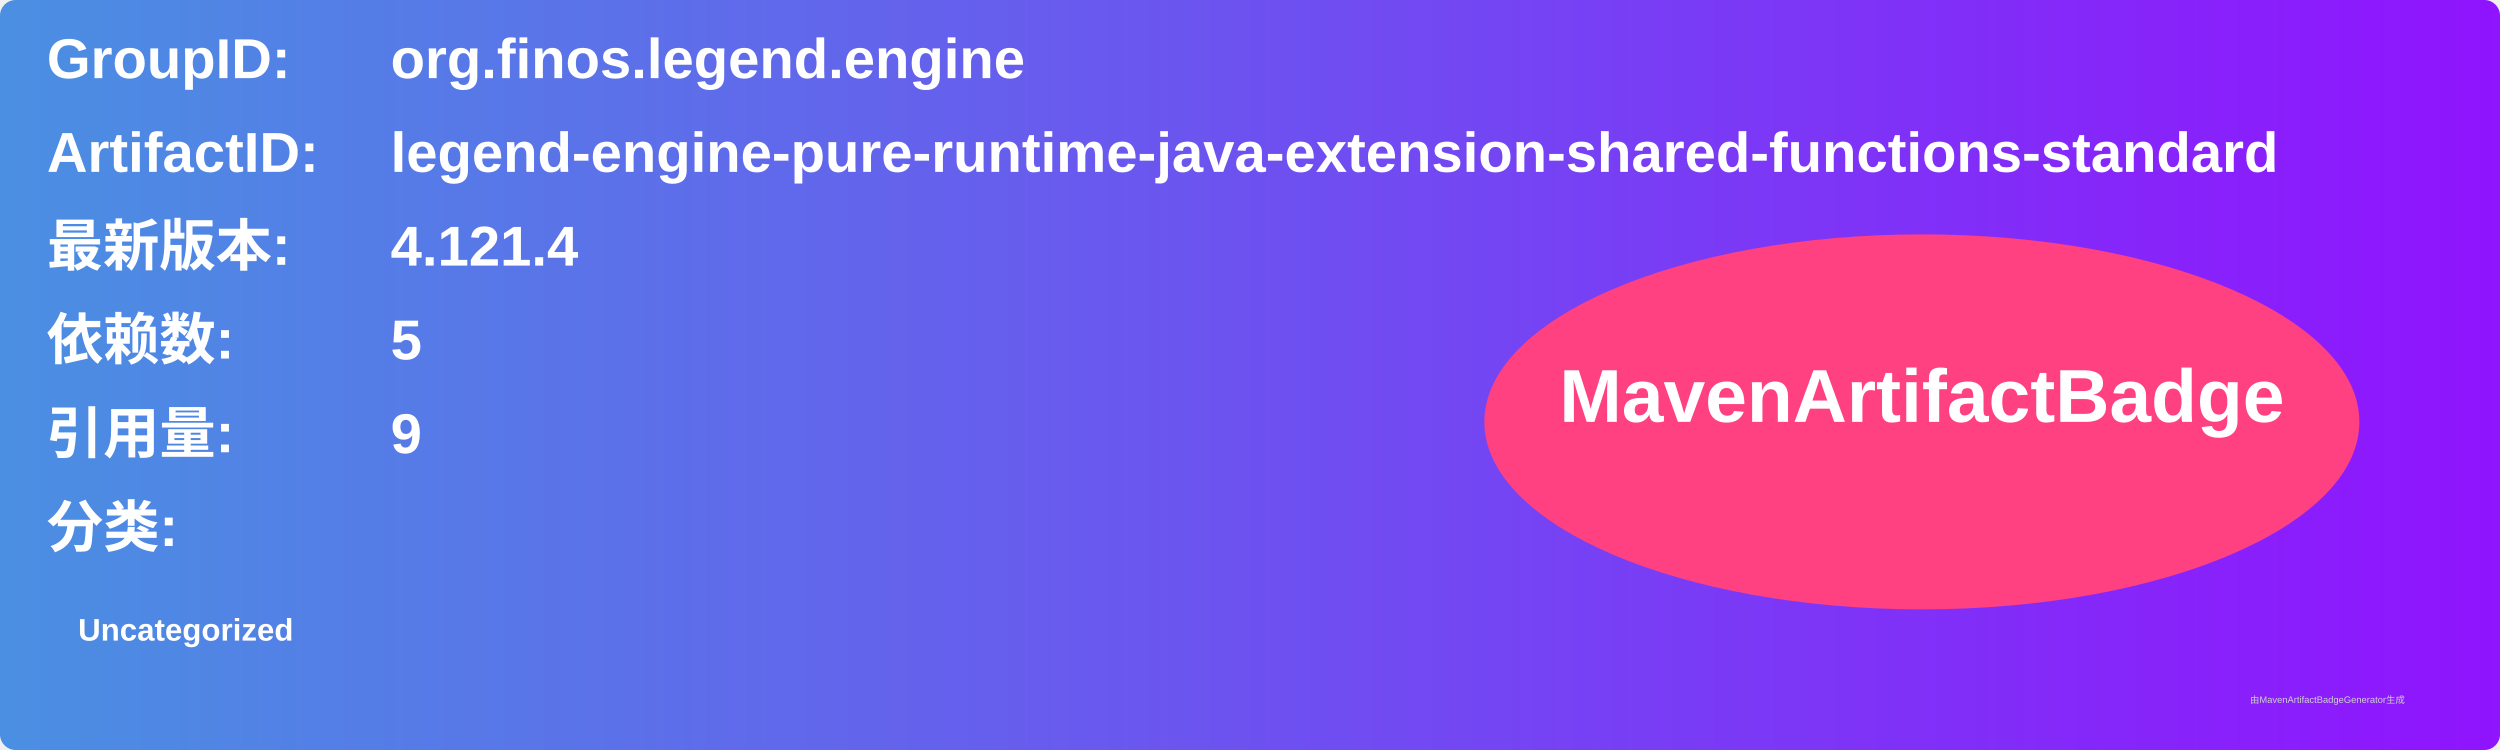
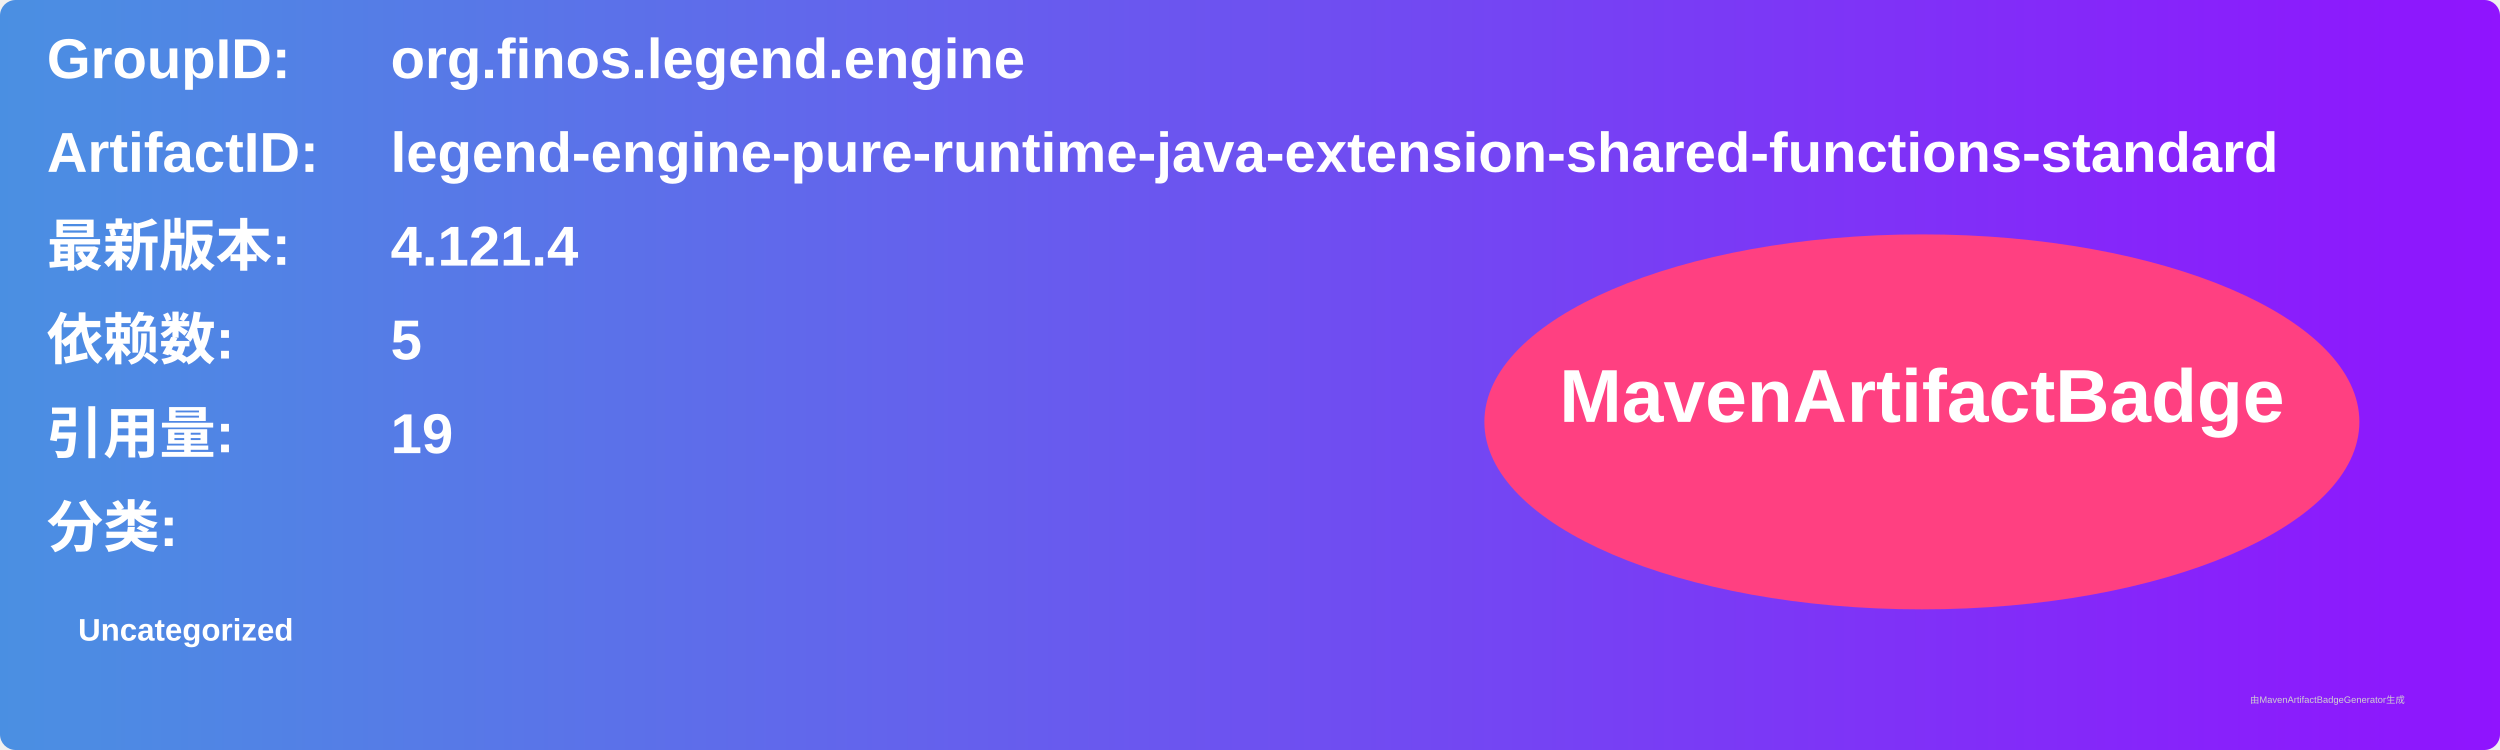
<svg xmlns="http://www.w3.org/2000/svg" width="800" height="240" viewBox="0 0 800 240">
  <linearGradient id="grad" x1="0%" y1="0%" x2="100%" y2="0%">
    <stop offset="0%" stop-color="#4a90e2" />
    <stop offset="100%" stop-color="#9013fe" />
  </linearGradient>
  <rect width="100%" height="100%" rx="5" ry="5" fill="url(#grad)" />
  <g transform="translate(15, 15)">
    <text x="0" y="10" font-family="Arial" font-size="18" fill="white" font-weight="bold" width="260">GroupID:</text>
    <text x="110" y="10" font-family="Arial" font-size="18" fill="white" font-weight="bold" width="460">org.finos.legend.engine</text>
    <text x="0" y="40" font-family="Arial" font-size="18" fill="white" font-weight="bold" width="260">ArtifactID:</text>
    <text x="110" y="40" font-family="Arial" font-size="18" fill="white" font-weight="bold" width="460">legend-engine-pure-runtime-java-extension-shared-functions-standard</text>
    <text x="0" y="70" font-family="Arial" font-size="18" fill="white" font-weight="bold">最新版本:</text>
    <text x="110" y="70" font-family="Arial" font-size="18" fill="white" font-weight="bold">
      <tspan font-weight="bold">4.121.4</tspan>
    </text>
    <text x="0" y="100" font-family="Arial" font-size="18" fill="white" font-weight="bold">依赖数: </text>
    <text x="110" y="100" font-family="Arial" font-size="18" fill="white">
      <tspan font-weight="bold">5</tspan>
    </text>
    <text x="0" y="130" font-family="Arial" font-size="18" fill="white" font-weight="bold">引用量: </text>
    <text x="110" y="130" font-family="Arial" font-size="18" fill="white">
-       <tspan font-weight="bold">9</tspan>
+       <tspan font-weight="bold">19</tspan>
    </text>
    <text x="0" y="160" font-family="Arial" font-size="18" fill="white" font-weight="bold">分类:</text>
    <text x="10" y="190" font-family="Arial" font-size="10" fill="white">
      <tspan font-weight="bold">Uncategorized</tspan>
    </text>
    <ellipse cx="600" cy="120" rx="140" ry="60" fill="#ff4081" />
    <text x="600" y="120" text-anchor="middle" font-family="Arial" font-size="24" fill="white" font-weight="bold">MavenArtifactBadge</text>
  </g>
  <text x="720" y="225" font-family="Arial" font-size="3" fill="#d0d0d0">由MavenArtifactBadgeGenerator生成</text>
</svg>
